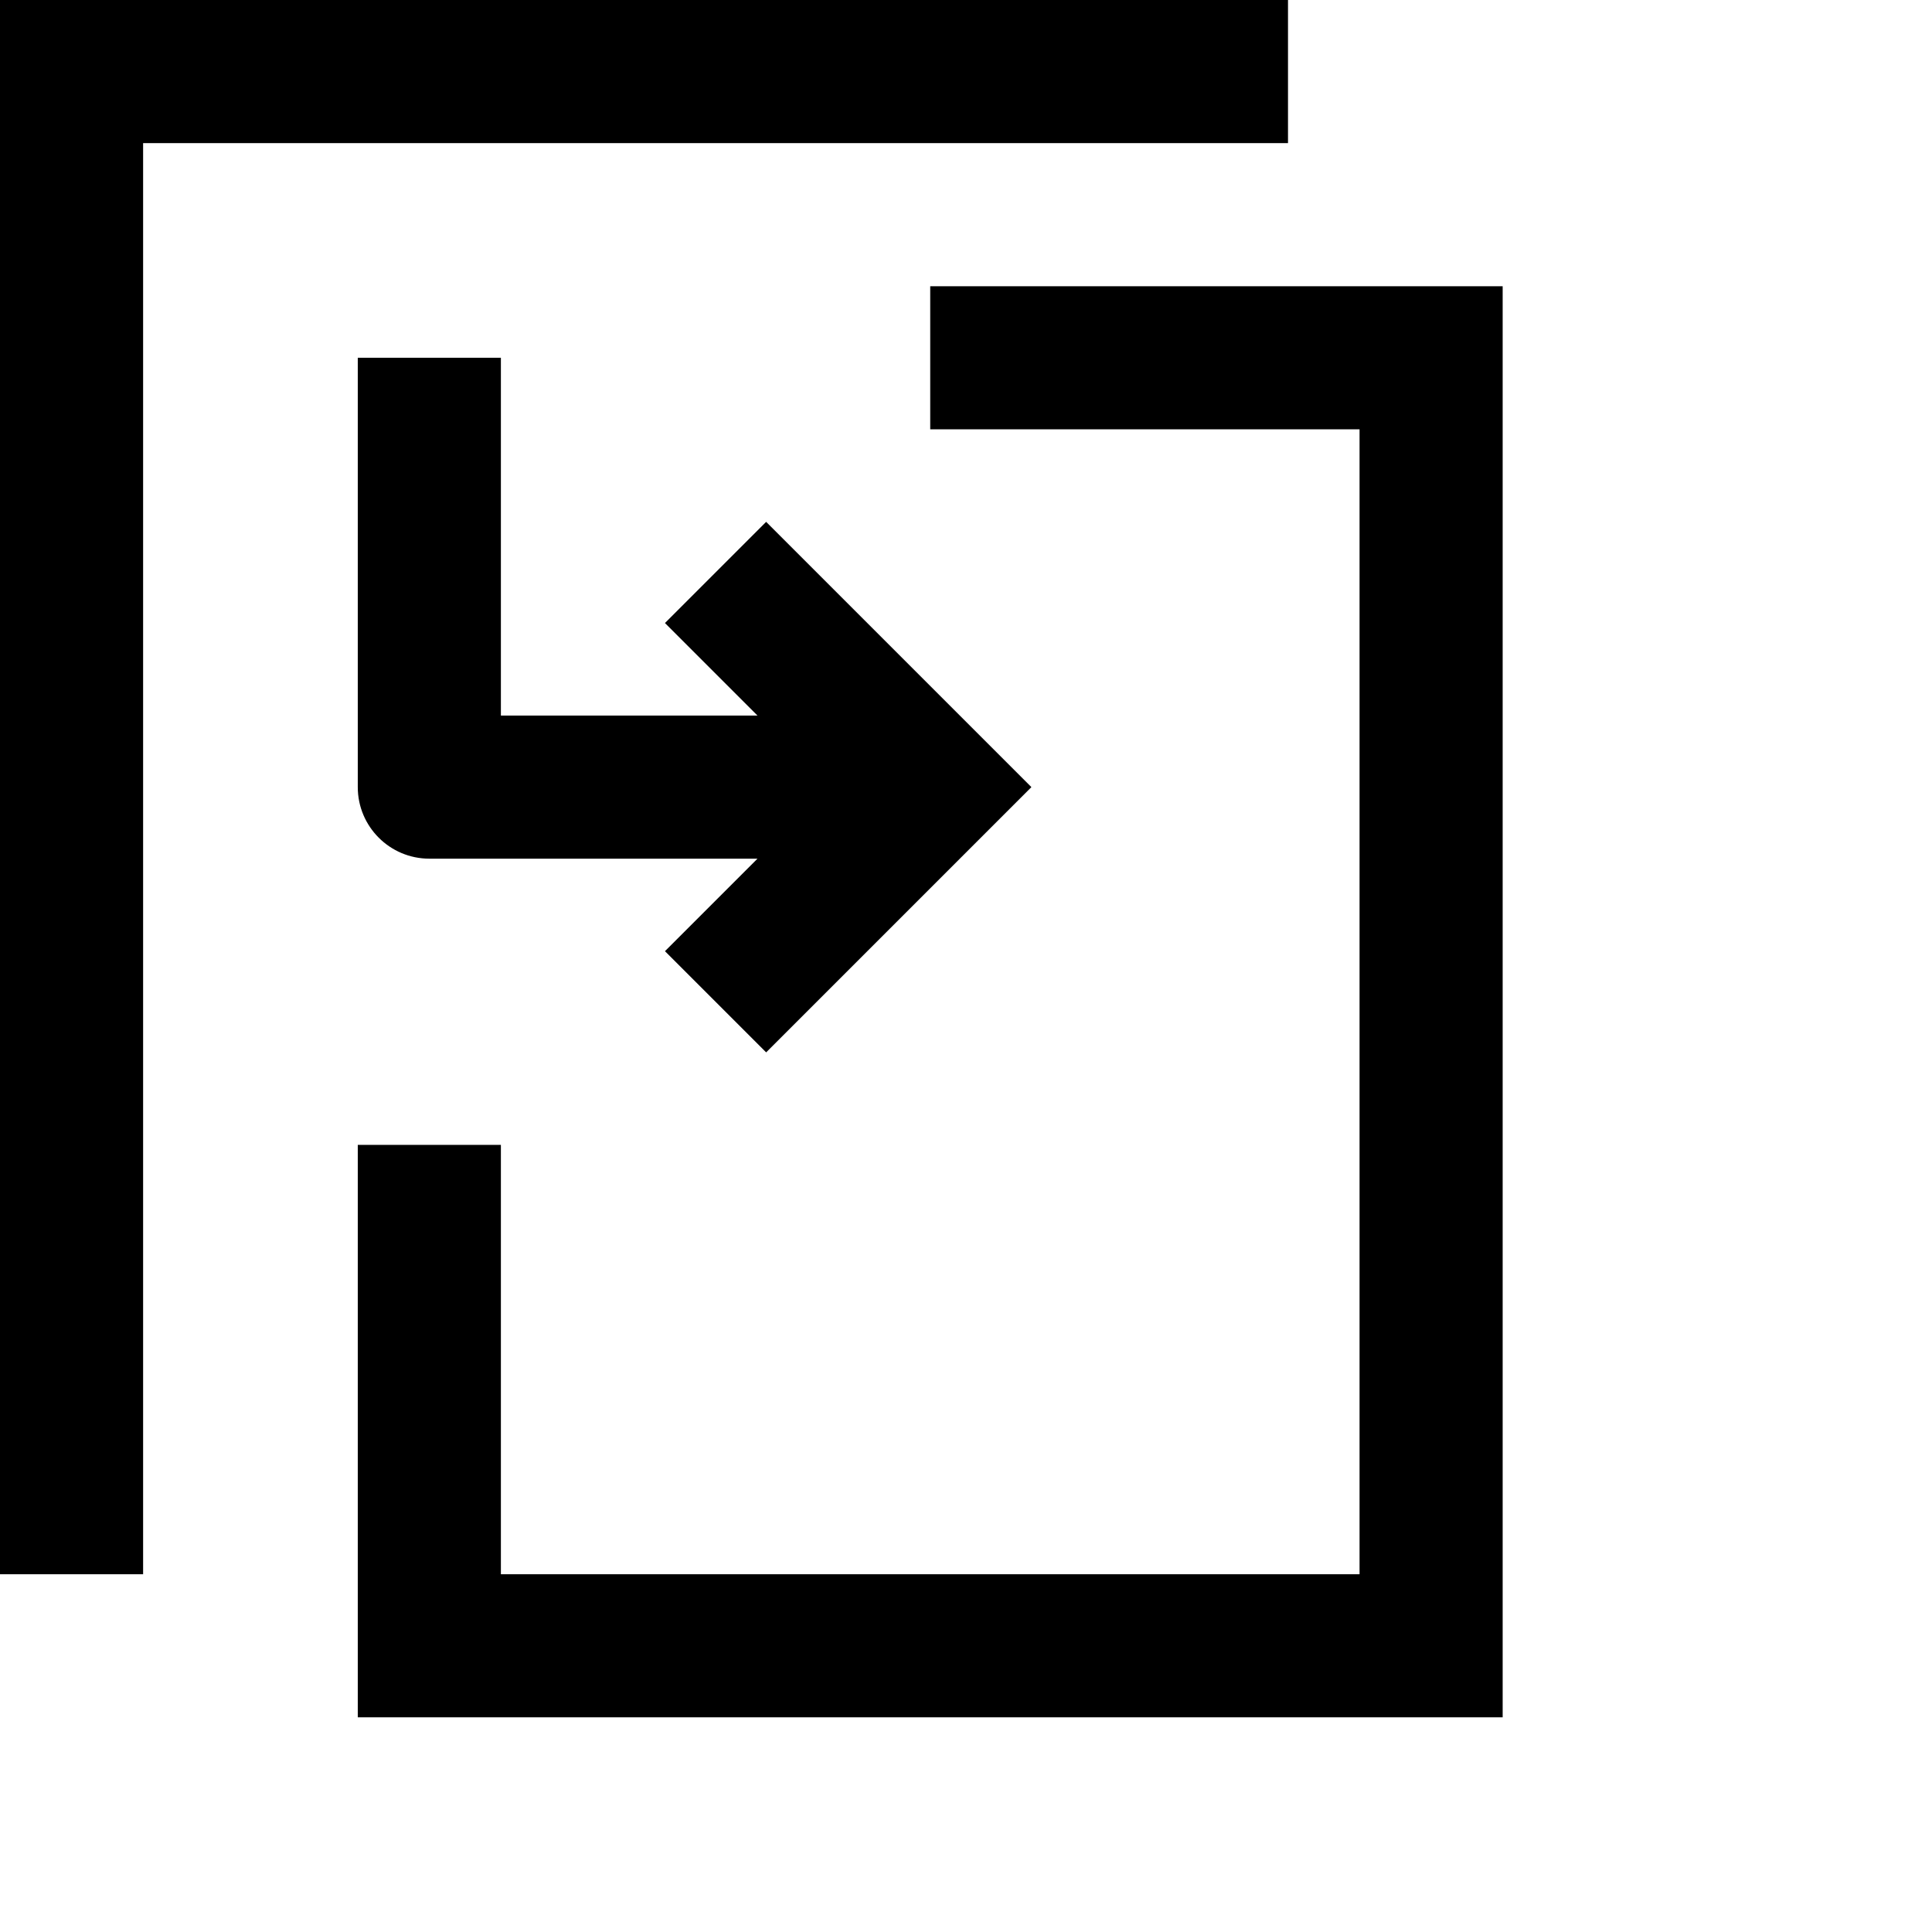
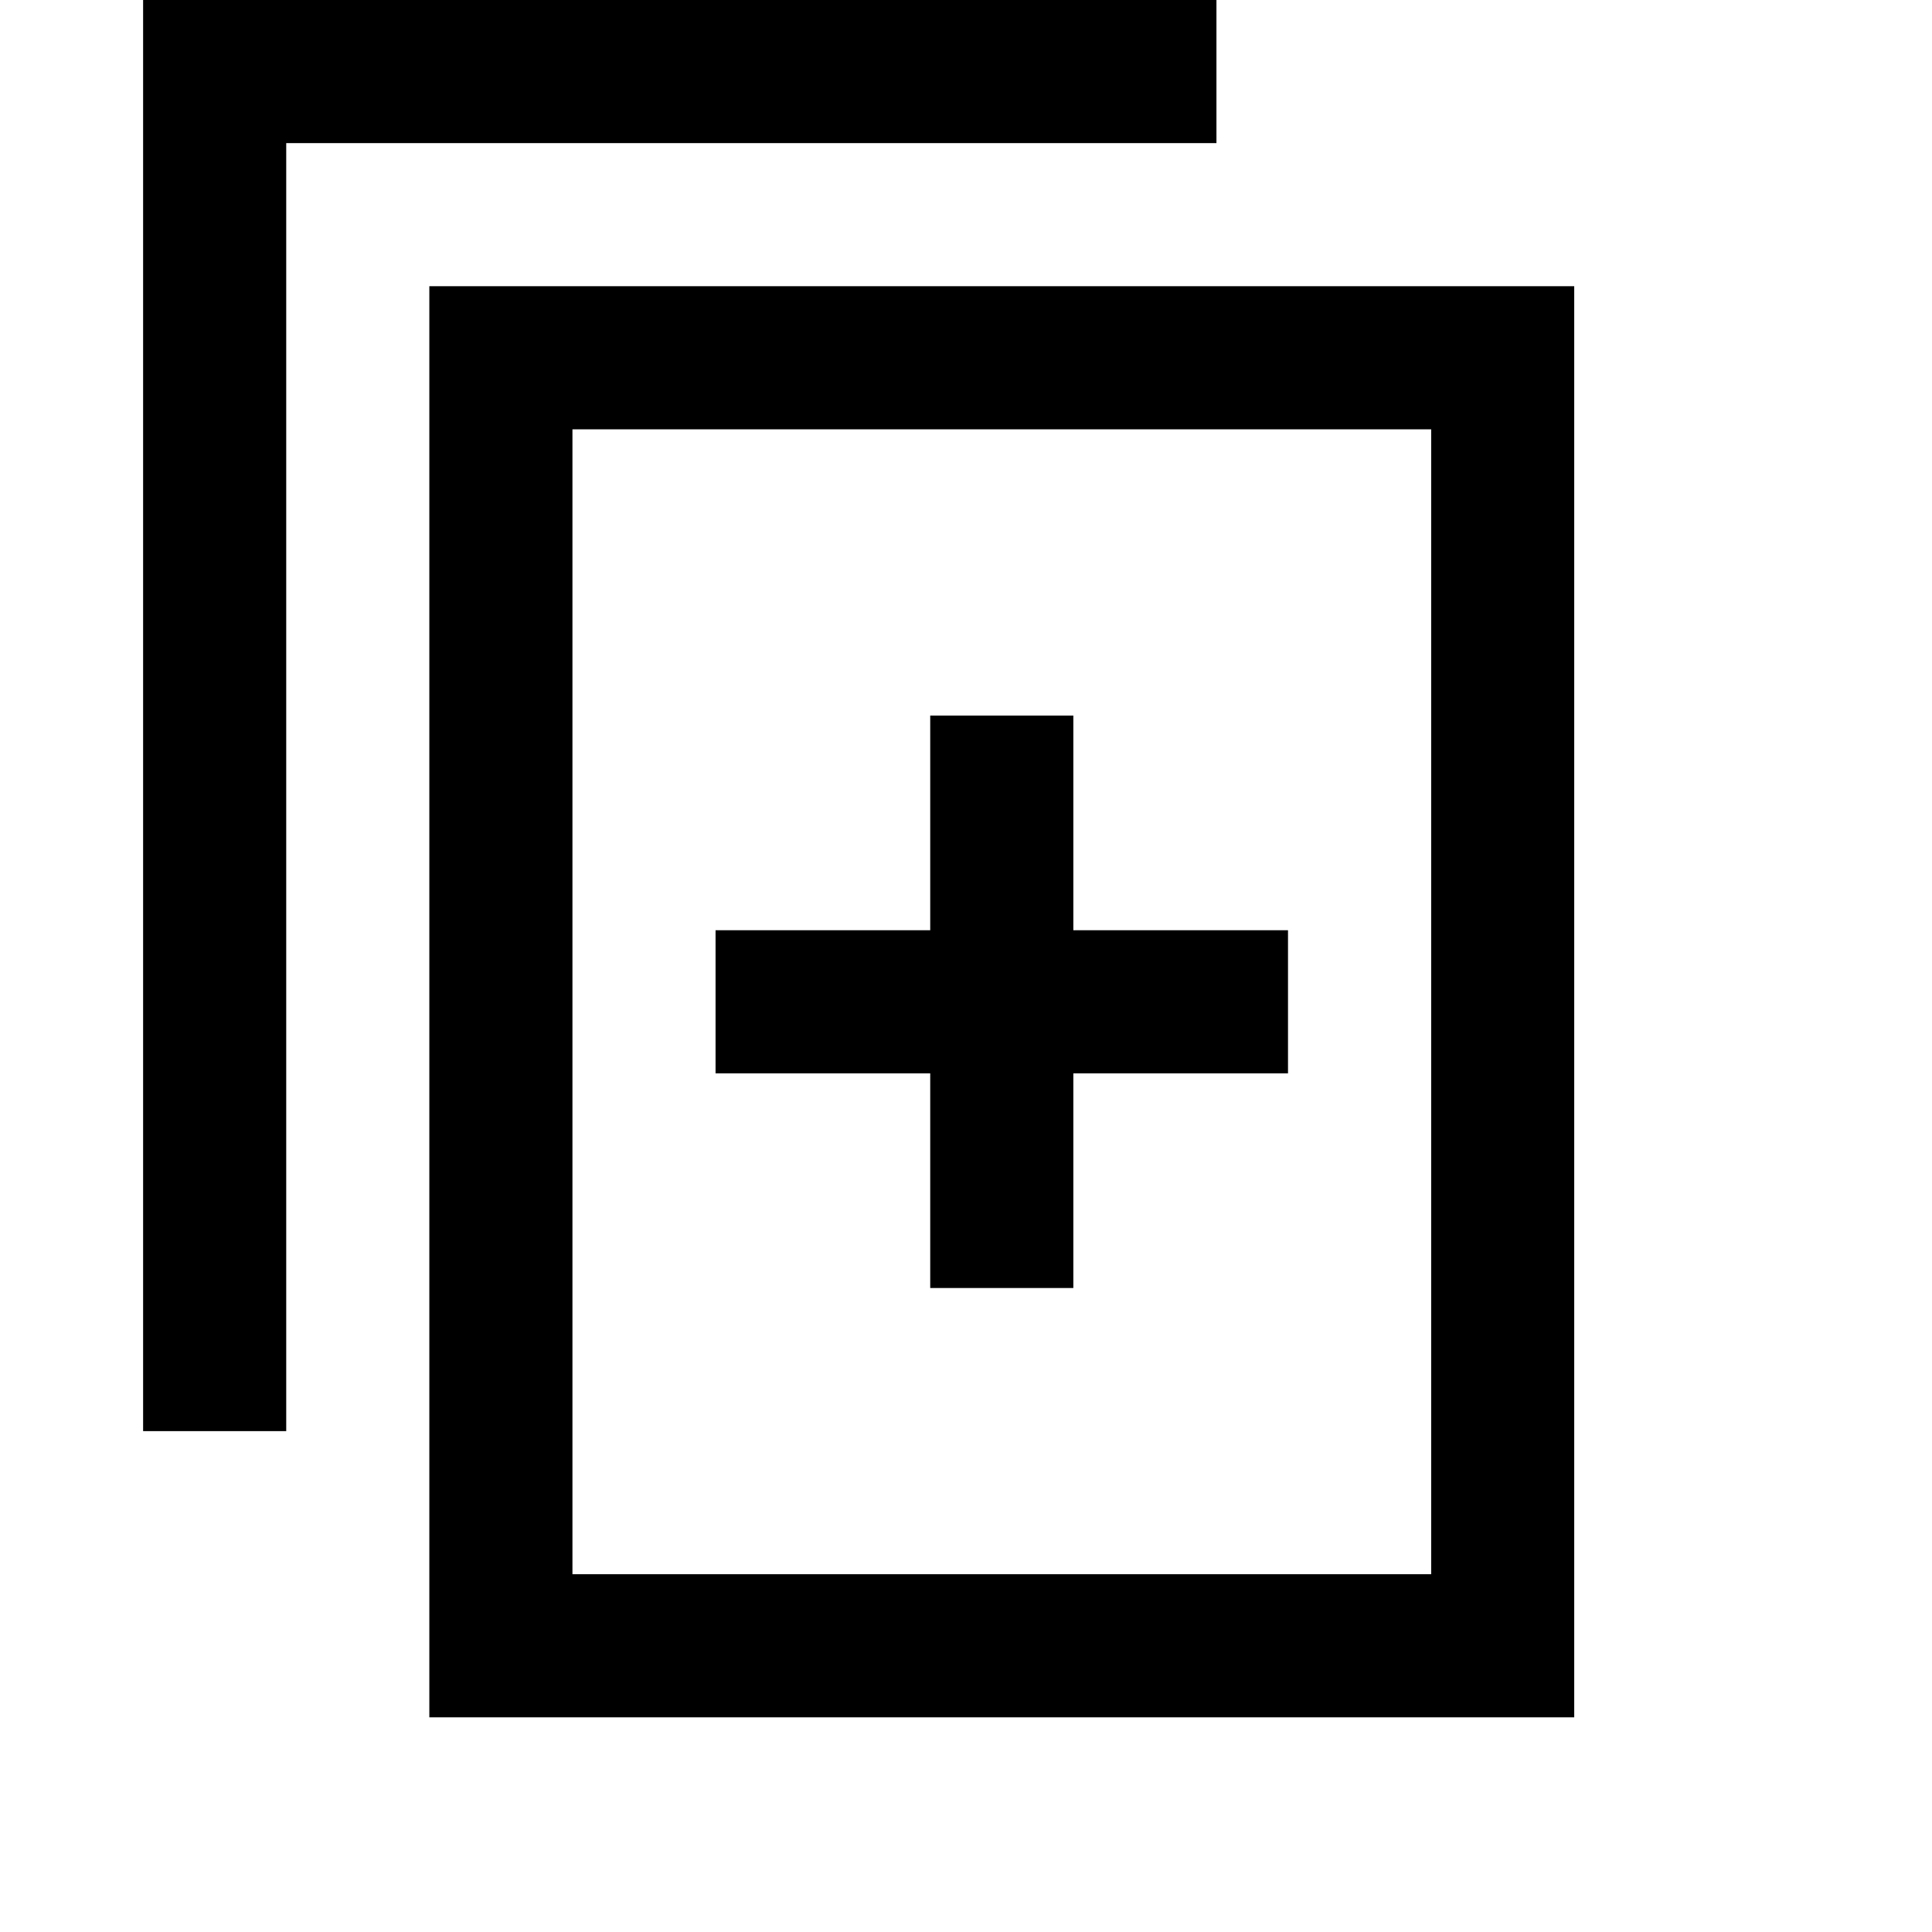
<svg xmlns="http://www.w3.org/2000/svg" viewBox="0 0 2160 2160" version="1.1" height="18pt" width="18pt">
-   <path d="M1680 400v-80h-640v160h480v1440h160V400zM400 1760H0V0h1440v160H160v1600h240v-480h160v480h240-240v160H400v-160zm160 0h960v160H560v-160zM743.44 696.56L846.88 800H560V400H400v480c0 44.16 35.84 80 80 80h366.88l-103.44 103.44 113.12 113.12L1153.12 880 856.56 583.44 743.44 696.56z" stroke="none" stroke-width="1" fill-rule="evenodd" />
+   <path d="M480 1920h1280V319.987H480V1920zm160-160.001h960.08V479.988H640v1280.01zm800-719.99h-240V800.007h-160v240.002H800v160.001h240v240.002h160V1200.01h240v-160.001zM160 0v1600.013h160V160.001h1040V0H160z" stroke="none" stroke-width="1" fill-rule="evenodd" />
</svg>
